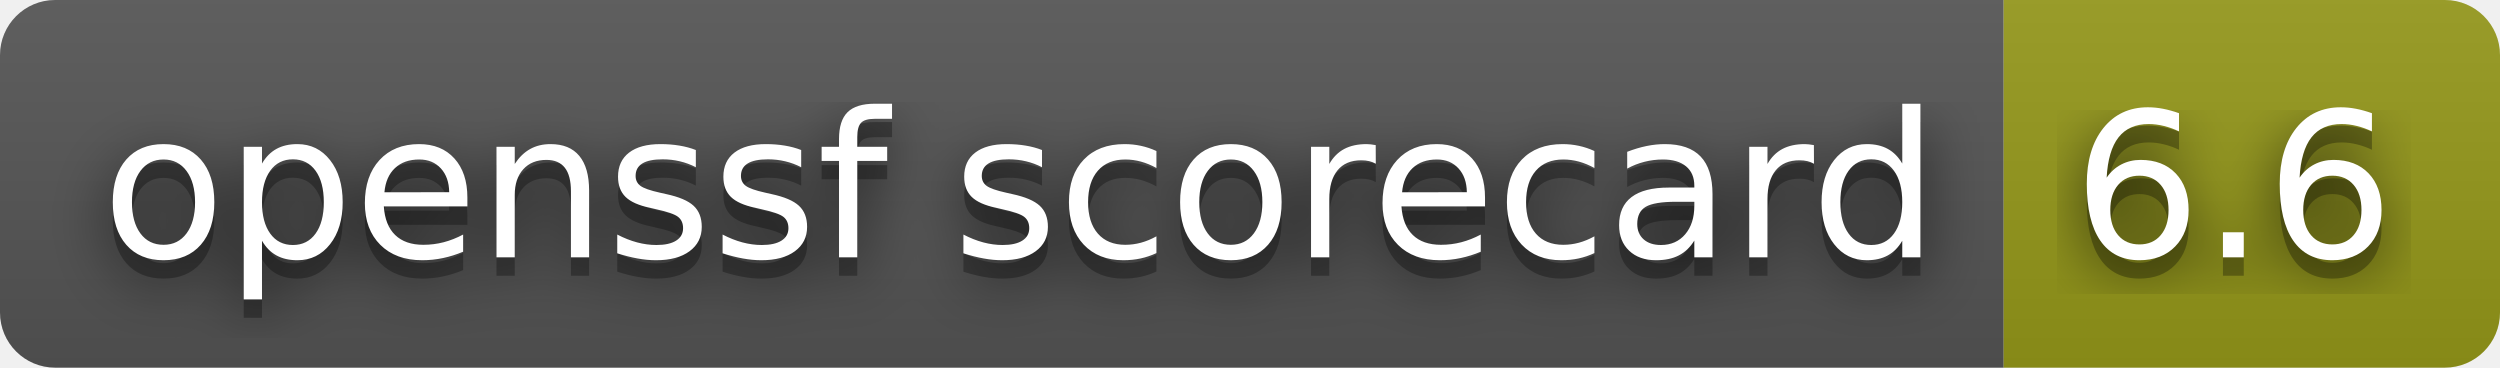
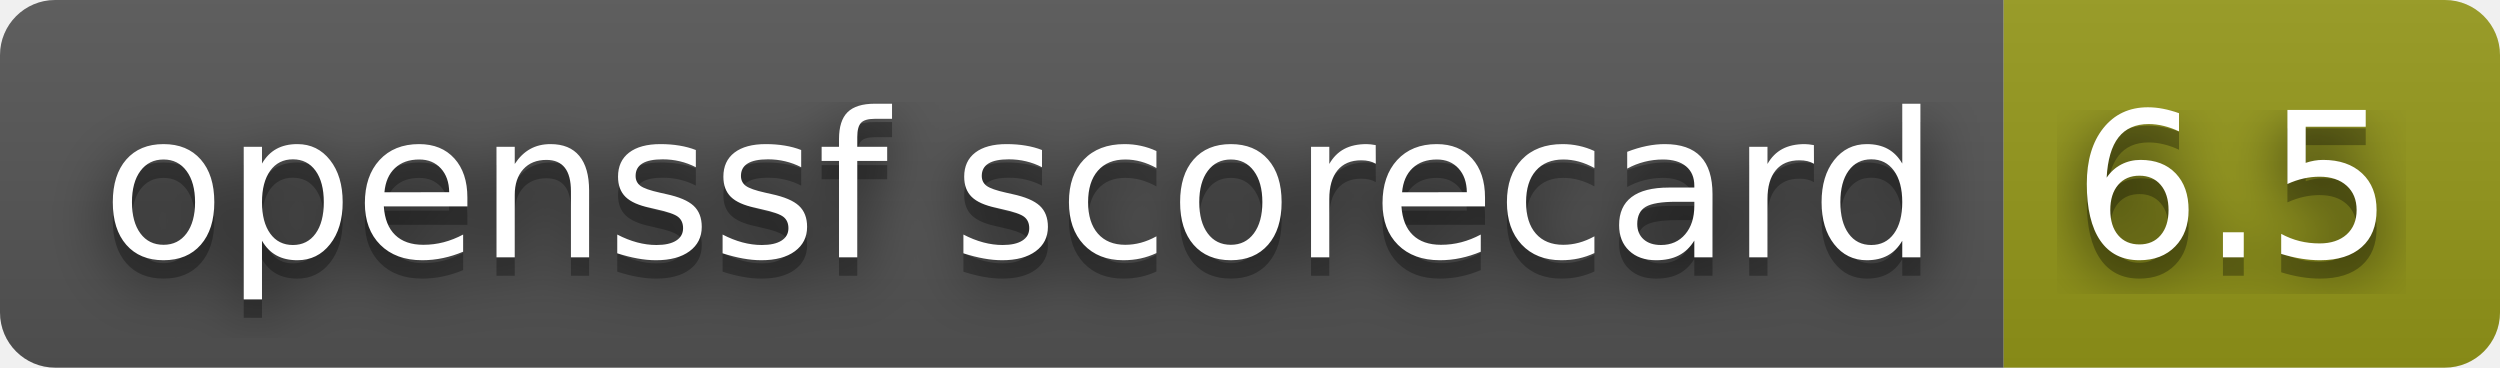
- <svg xmlns="http://www.w3.org/2000/svg" width="136" height="20" role="img" aria-label="openssf scorecard: 6.6">
+ <svg xmlns="http://www.w3.org/2000/svg" width="136" height="20" role="img" aria-label="openssf scorecard: 6.5">
  <filter id="blur">
    <feGaussianBlur stdDeviation="16" />
  </filter>
  <linearGradient id="s" x2="0" y2="100%">
    <stop offset="0" stop-color="#bbb" stop-opacity=".1" />
    <stop offset="1" stop-opacity=".1" />
  </linearGradient>
  <clipPath id="r">
    <rect width="136" height="20" rx="3" />
  </clipPath>
  <g clip-path="url(#r)">
    <rect width="109" height="20" fill="#555" />
    <rect x="109" width="27" height="20" fill="#95991a" />
    <rect width="136" height="20" fill="url(#s)" />
  </g>
  <g fill="#fff" text-anchor="middle" font-family="Verdana,Geneva,DejaVu Sans,sans-serif" text-rendering="geometricPrecision" font-size="110">
    <g transform="scale(.1)">
      <g aria-hidden="true" fill="#010101">
        <text x="555" y="150" fill-opacity=".8" filter="url(#blur)" textLength="990">openssf scorecard</text>
        <text x="555" y="150" fill-opacity=".3" textLength="990">openssf scorecard</text>
      </g>
      <text x="555" y="140" textLength="990">openssf scorecard</text>
    </g>
    <g transform="scale(.1)">
      <g aria-hidden="true" fill="#010101">
-         <text x="1215" y="150" fill-opacity=".8" filter="url(#blur)" textLength="170">6.6</text>
-         <text x="1215" y="150" fill-opacity=".3" textLength="170">6.6</text>
+         <text x="1215" y="150" fill-opacity=".8" filter="url(#blur)" textLength="170">6.5</text>
+         <text x="1215" y="150" fill-opacity=".3" textLength="170">6.5</text>
      </g>
-       <text x="1215" y="140" textLength="170">6.6</text>
+       <text x="1215" y="140" textLength="170">6.5</text>
    </g>
  </g>
</svg>
